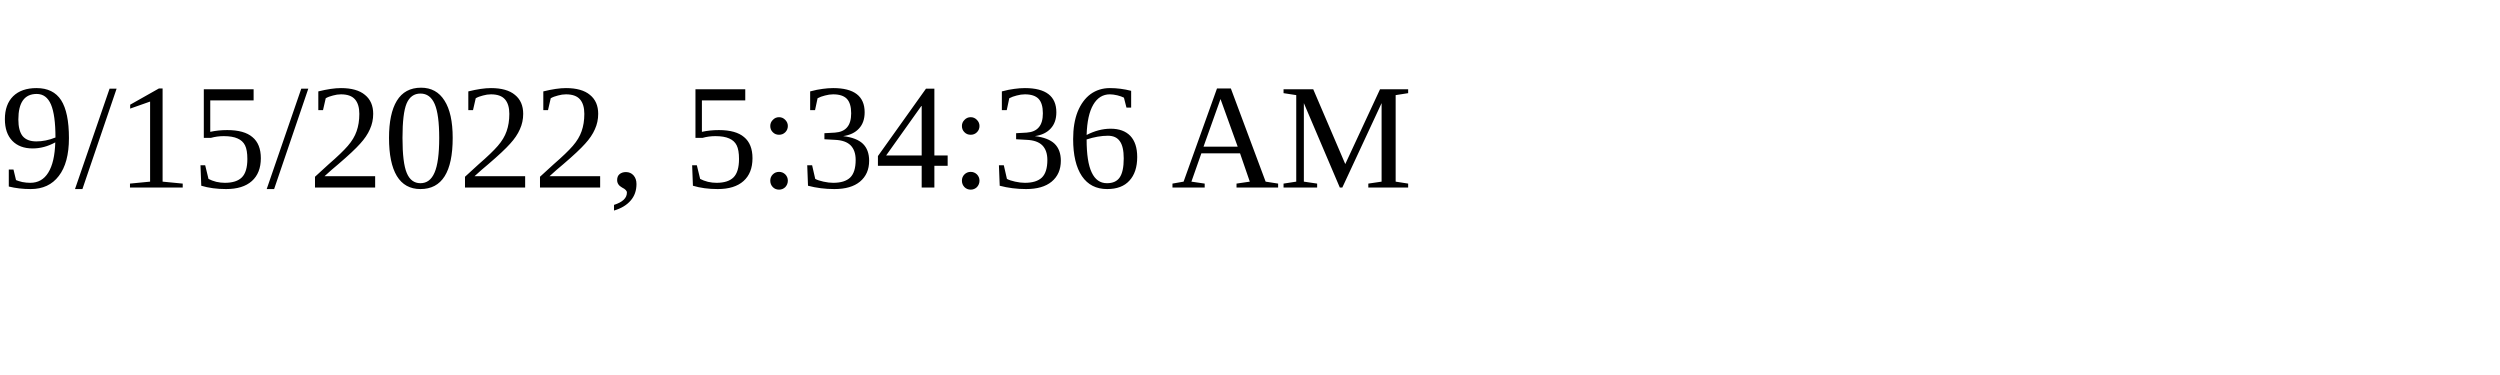
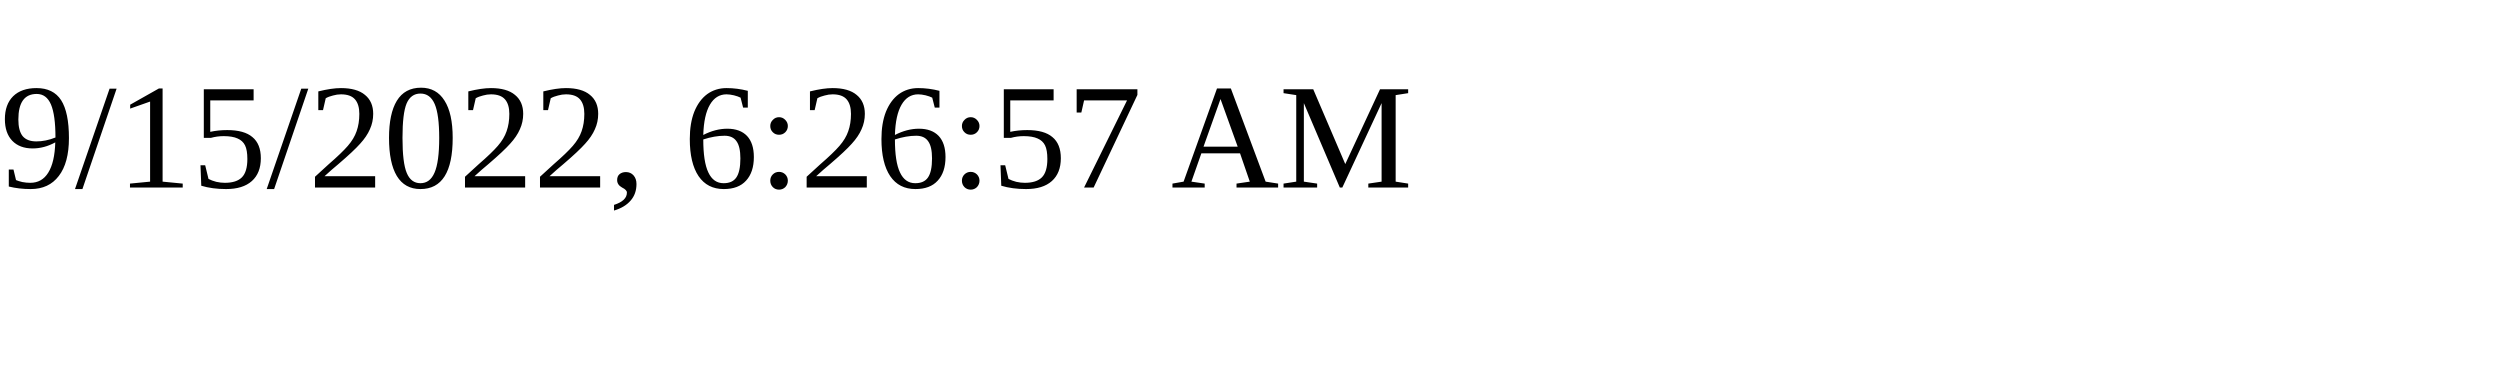
<svg xmlns="http://www.w3.org/2000/svg" height="30" width="200">
-   <text x="0" y="15">9/15/2022, 5:34:36 AM</text>
+   <text x="0" y="15">9/15/2022, 6:26:57 AM</text>
</svg>
